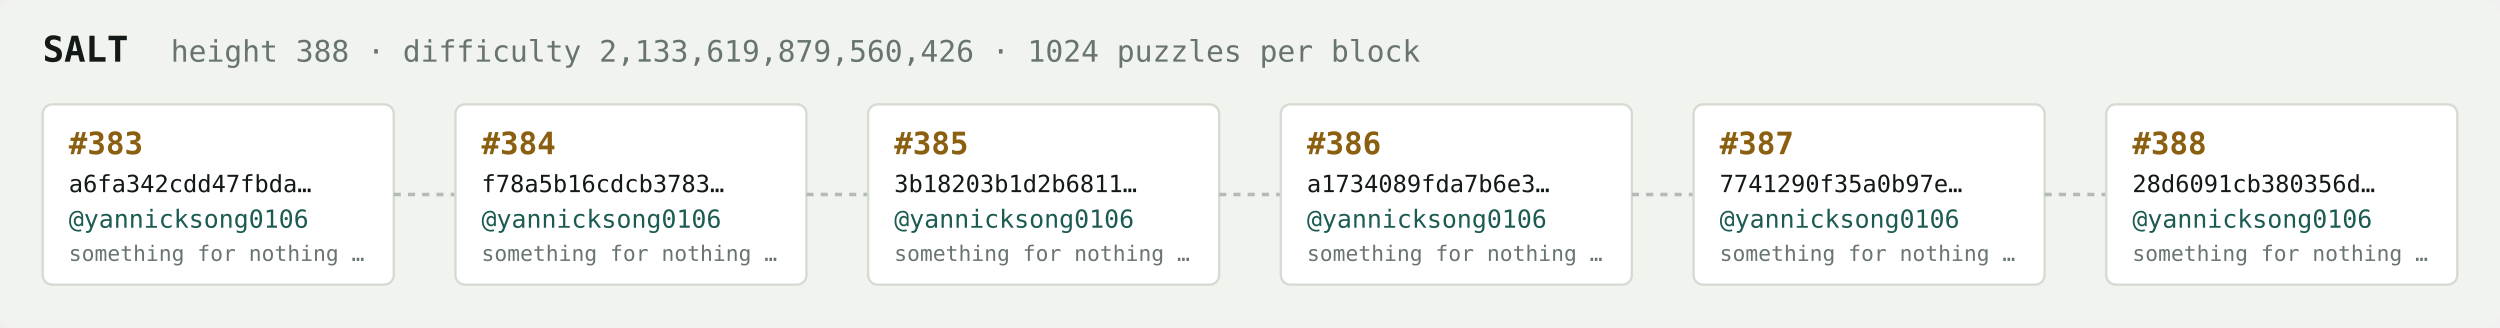
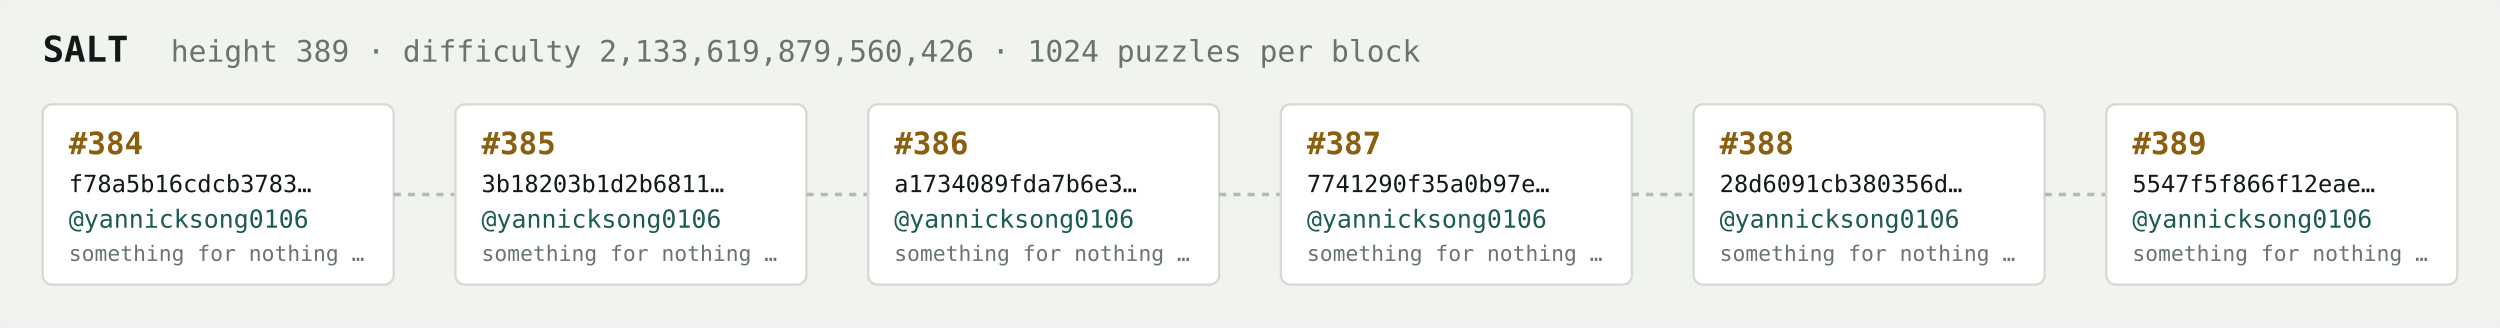
<svg xmlns="http://www.w3.org/2000/svg" width="1054" height="138" viewBox="0 0 1054 138" font-family="ui-monospace,SFMono-Regular,Menlo,monospace">
  <rect fill="#f1f3ef" width="1054" height="138" rx="6" />
  <text x="18" y="26" fill="#121916" font-size="15" font-weight="700">SALT</text>
-   <text x="72" y="26" fill="#68746e" font-size="12.5">height 388 · difficulty 2,133,619,879,560,426 · 1024 puzzles per block</text>
+   <text x="72" y="26" fill="#68746e" font-size="12.5">height 389 · difficulty 2,133,619,879,560,426 · 1024 puzzles per block</text>
  <rect x="18" y="44" width="148" height="76" rx="4" fill="#ffffff" stroke="#d5dbd2" stroke-width="1" />
-   <text x="29" y="65" fill="#8a5f10" font-size="13" font-weight="700">#383</text>
-   <text x="29" y="81" fill="#121916" font-size="10">a6fa342cdd47fbda…</text>
+   <text x="29" y="65" fill="#8a5f10" font-size="13" font-weight="700">#384</text>
+   <text x="29" y="81" fill="#121916" font-size="10">f78a5b16cdcb3783…</text>
  <text x="29" y="96" fill="#1c5b52" font-size="10.5">@yannicksong0106</text>
  <text x="29" y="110" fill="#68746e" font-size="9">something for nothing …</text>
  <line x1="166" y1="82.0" x2="192" y2="82.0" stroke="#b3bcb4" stroke-width="1.5" stroke-dasharray="3 3" />
  <rect x="192" y="44" width="148" height="76" rx="4" fill="#ffffff" stroke="#d5dbd2" stroke-width="1" />
-   <text x="203" y="65" fill="#8a5f10" font-size="13" font-weight="700">#384</text>
-   <text x="203" y="81" fill="#121916" font-size="10">f78a5b16cdcb3783…</text>
+   <text x="203" y="65" fill="#8a5f10" font-size="13" font-weight="700">#385</text>
+   <text x="203" y="81" fill="#121916" font-size="10">3b18203b1d2b6811…</text>
  <text x="203" y="96" fill="#1c5b52" font-size="10.5">@yannicksong0106</text>
  <text x="203" y="110" fill="#68746e" font-size="9">something for nothing …</text>
  <line x1="340" y1="82.0" x2="366" y2="82.0" stroke="#b3bcb4" stroke-width="1.5" stroke-dasharray="3 3" />
  <rect x="366" y="44" width="148" height="76" rx="4" fill="#ffffff" stroke="#d5dbd2" stroke-width="1" />
-   <text x="377" y="65" fill="#8a5f10" font-size="13" font-weight="700">#385</text>
-   <text x="377" y="81" fill="#121916" font-size="10">3b18203b1d2b6811…</text>
+   <text x="377" y="65" fill="#8a5f10" font-size="13" font-weight="700">#386</text>
+   <text x="377" y="81" fill="#121916" font-size="10">a1734089fda7b6e3…</text>
  <text x="377" y="96" fill="#1c5b52" font-size="10.5">@yannicksong0106</text>
  <text x="377" y="110" fill="#68746e" font-size="9">something for nothing …</text>
  <line x1="514" y1="82.0" x2="540" y2="82.0" stroke="#b3bcb4" stroke-width="1.5" stroke-dasharray="3 3" />
  <rect x="540" y="44" width="148" height="76" rx="4" fill="#ffffff" stroke="#d5dbd2" stroke-width="1" />
-   <text x="551" y="65" fill="#8a5f10" font-size="13" font-weight="700">#386</text>
-   <text x="551" y="81" fill="#121916" font-size="10">a1734089fda7b6e3…</text>
+   <text x="551" y="65" fill="#8a5f10" font-size="13" font-weight="700">#387</text>
+   <text x="551" y="81" fill="#121916" font-size="10">7741290f35a0b97e…</text>
  <text x="551" y="96" fill="#1c5b52" font-size="10.5">@yannicksong0106</text>
  <text x="551" y="110" fill="#68746e" font-size="9">something for nothing …</text>
  <line x1="688" y1="82.0" x2="714" y2="82.0" stroke="#b3bcb4" stroke-width="1.5" stroke-dasharray="3 3" />
  <rect x="714" y="44" width="148" height="76" rx="4" fill="#ffffff" stroke="#d5dbd2" stroke-width="1" />
-   <text x="725" y="65" fill="#8a5f10" font-size="13" font-weight="700">#387</text>
-   <text x="725" y="81" fill="#121916" font-size="10">7741290f35a0b97e…</text>
+   <text x="725" y="65" fill="#8a5f10" font-size="13" font-weight="700">#388</text>
+   <text x="725" y="81" fill="#121916" font-size="10">28d6091cb380356d…</text>
  <text x="725" y="96" fill="#1c5b52" font-size="10.5">@yannicksong0106</text>
  <text x="725" y="110" fill="#68746e" font-size="9">something for nothing …</text>
  <line x1="862" y1="82.0" x2="888" y2="82.0" stroke="#b3bcb4" stroke-width="1.5" stroke-dasharray="3 3" />
  <rect x="888" y="44" width="148" height="76" rx="4" fill="#ffffff" stroke="#d5dbd2" stroke-width="1" />
-   <text x="899" y="65" fill="#8a5f10" font-size="13" font-weight="700">#388</text>
-   <text x="899" y="81" fill="#121916" font-size="10">28d6091cb380356d…</text>
+   <text x="899" y="65" fill="#8a5f10" font-size="13" font-weight="700">#389</text>
+   <text x="899" y="81" fill="#121916" font-size="10">5547f5f866f12eae…</text>
  <text x="899" y="96" fill="#1c5b52" font-size="10.5">@yannicksong0106</text>
  <text x="899" y="110" fill="#68746e" font-size="9">something for nothing …</text>
</svg>
